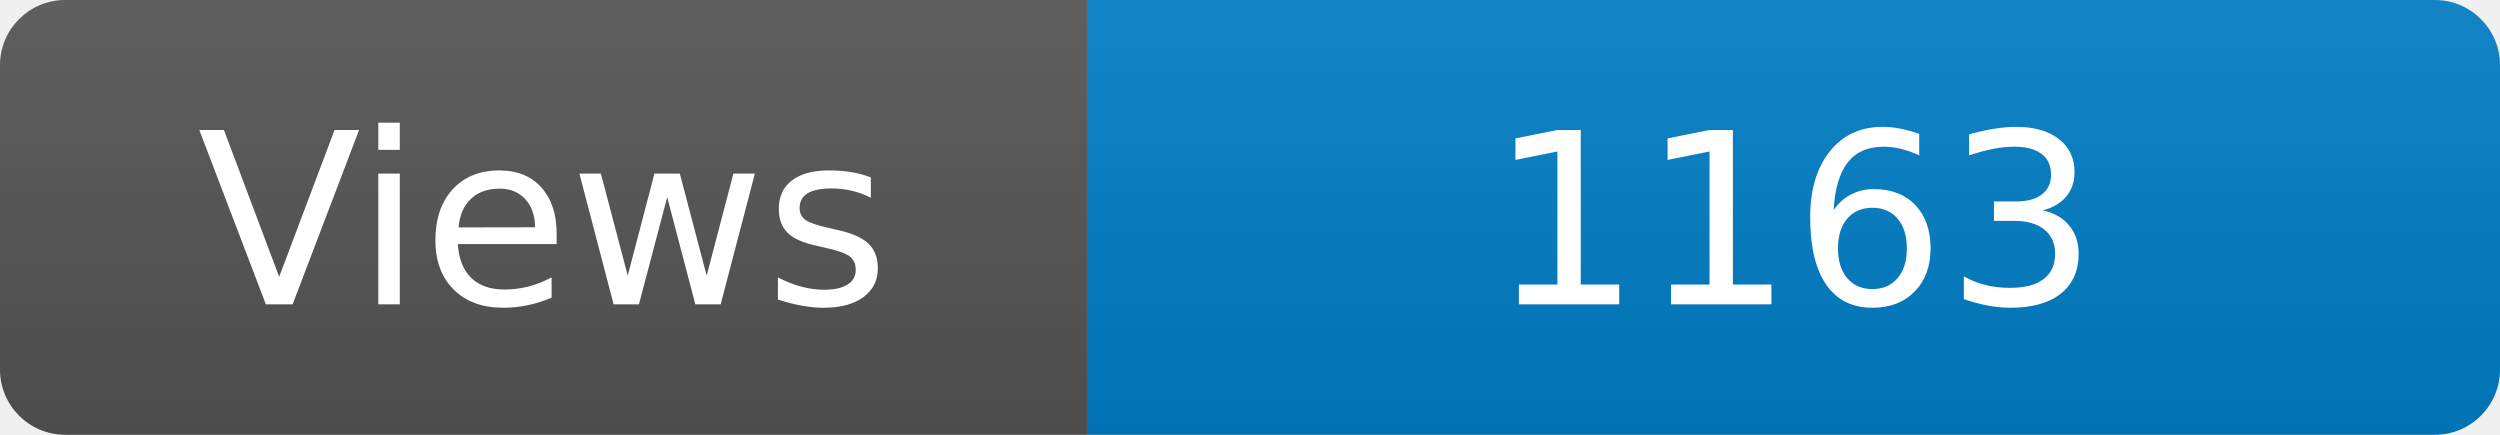
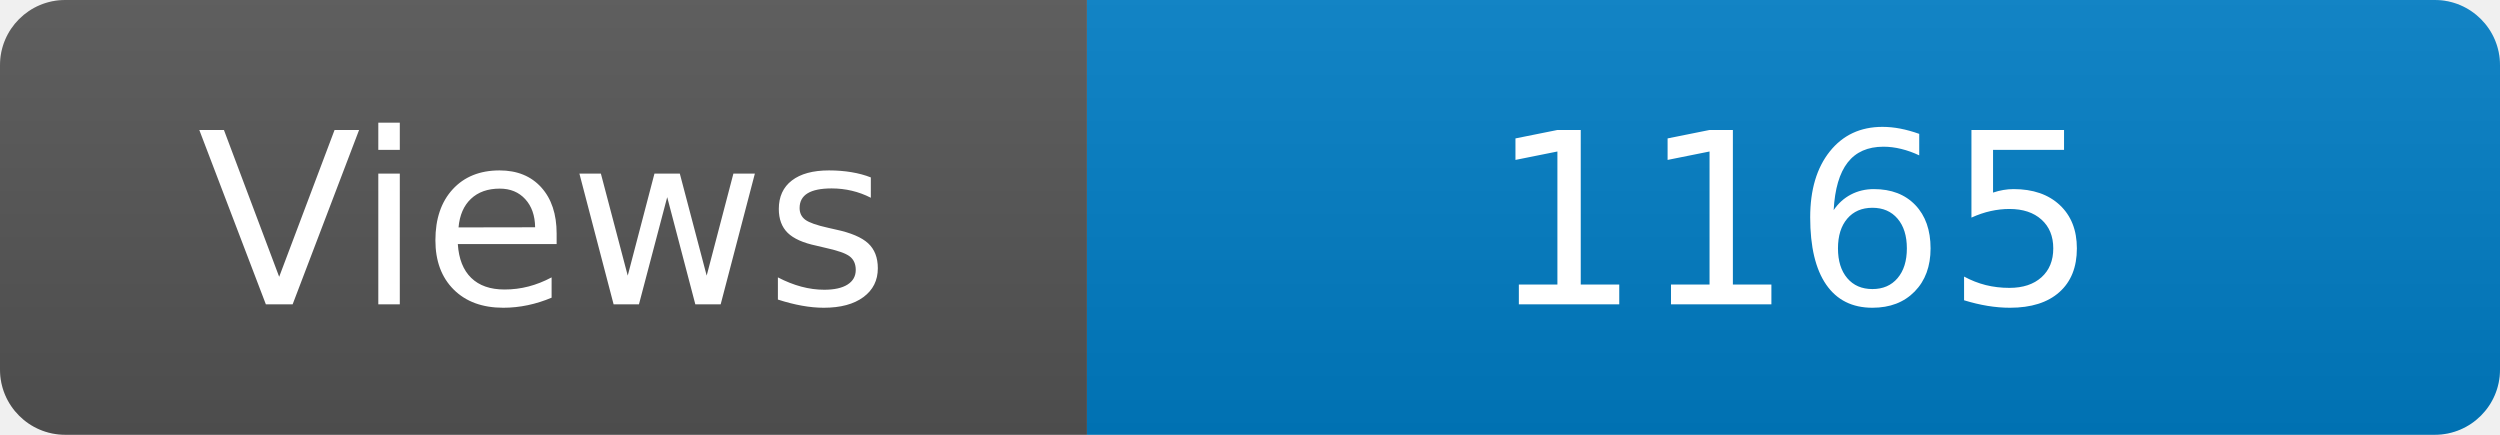
<svg xmlns="http://www.w3.org/2000/svg" width="115" height="20" role="img" aria-label="Maintained?: yes">
  <linearGradient id="s" x2="0" y2="100%">
    <stop offset="0" stop-color="#bbb" stop-opacity=".1" />
    <stop offset="1" stop-opacity=".1" />
  </linearGradient>
  <clipPath id="r">
    <rect width="115" height="20" rx="3" fill="#fff" />
  </clipPath>
  <g clip-path="url(#r)">
    <rect width="50" height="20" fill="#555" />
    <rect x="50" width="160" height="20" fill="#007ec6" />
    <rect width="115" height="20" fill="url(#s)" />
  </g>
  <g fill="#fff" text-anchor="middle" font-family="Verdana,Geneva,DejaVu Sans,sans-serif" font-size="110">
    <text x="250" y="140" transform="scale(.1)" fill="#fff">Views</text>
-     <text x="825" y="140" transform="scale(.1)" fill="#fff">1163</text>
+     <text x="825" y="140" transform="scale(.1)" fill="#fff">1165</text>
  </g>
</svg>
